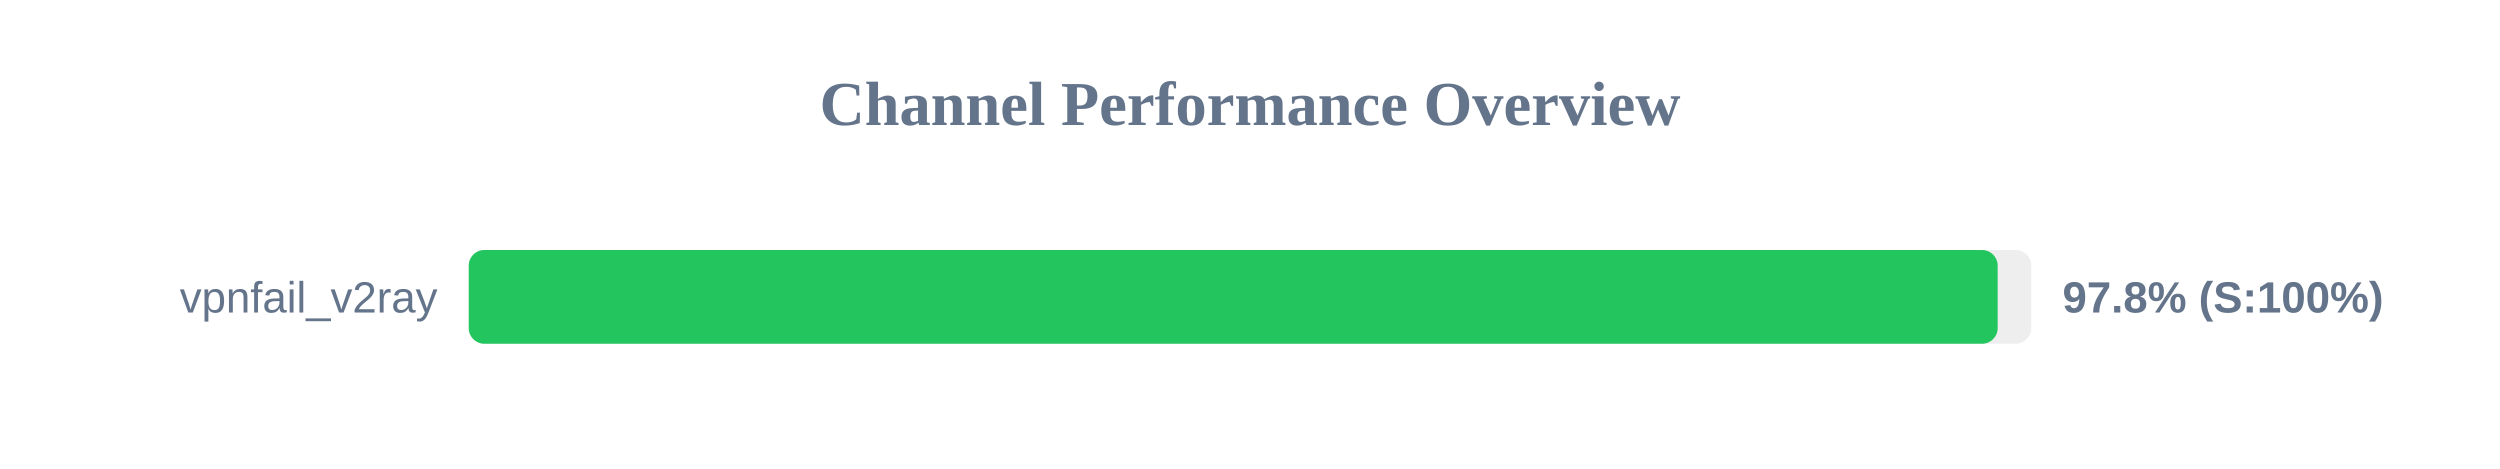
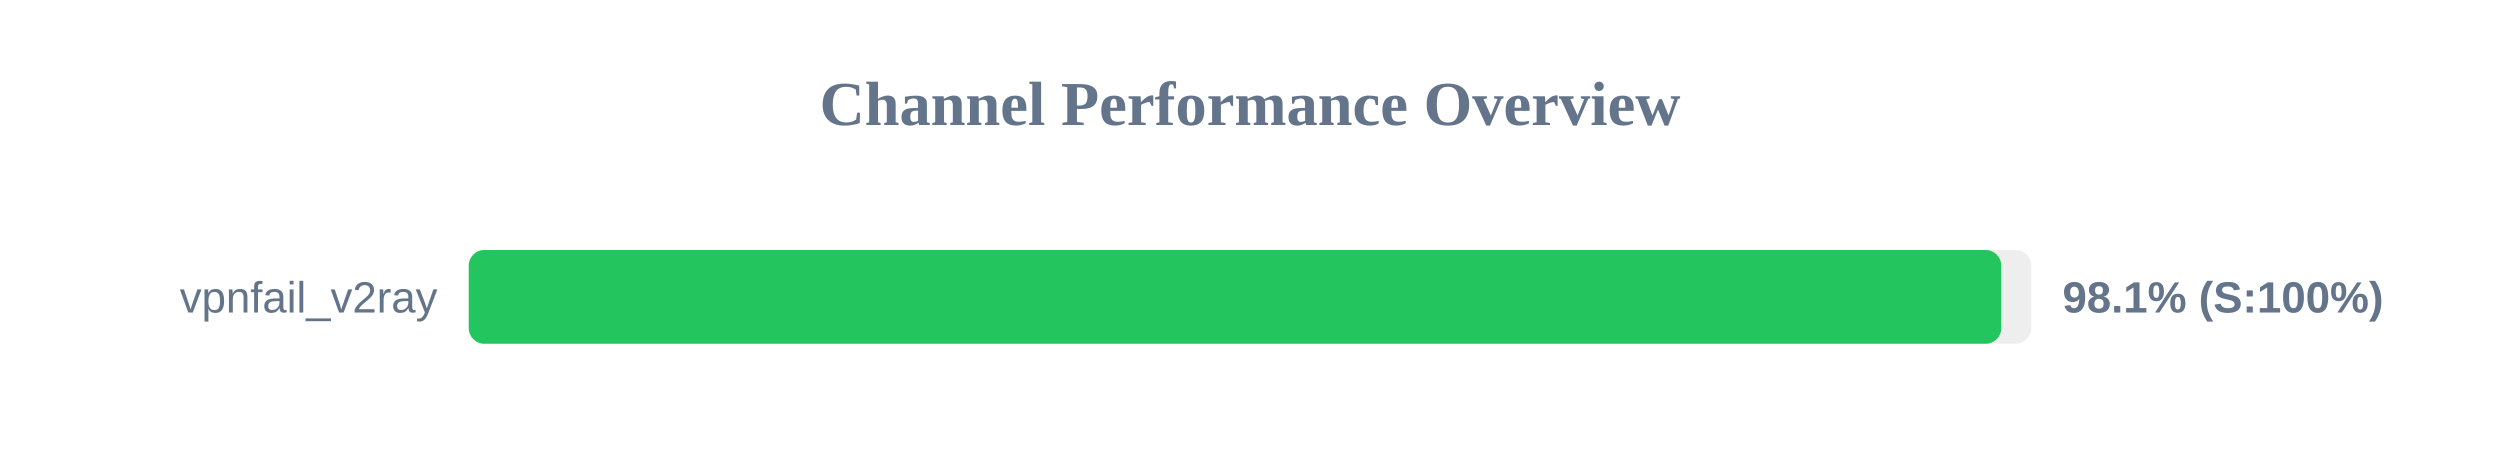
<svg xmlns="http://www.w3.org/2000/svg" width="800" height="150" version="1.1">
  <style>
        .row { font: 14px Arial; fill: #64748b; }
        .score { font: bold 14px Arial; fill: #64748b; }
    </style>
  <text x="400" y="40" text-anchor="middle" font-size="20px" font-weight="bold" fill="#64748b">Channel Performance Overview</text>
  <rect x="150" y="80" width="500" height="30" fill="#eee" rx="5" />
-   <rect x="150" y="80" width="489.25" height="30" fill="#22c55e" rx="5" />
+   <rect x="150" y="80" width="490.4" height="30" fill="#22c55e" rx="5" />
  <text x="140" y="100" text-anchor="end" class="row">vpnfail_v2ray</text>
-   <text x="660" y="100" text-anchor="start" class="score">97.8% (S:100%)</text>
+   <text x="660" y="100" text-anchor="start" class="score">98.1% (S:100%)</text>
</svg>
